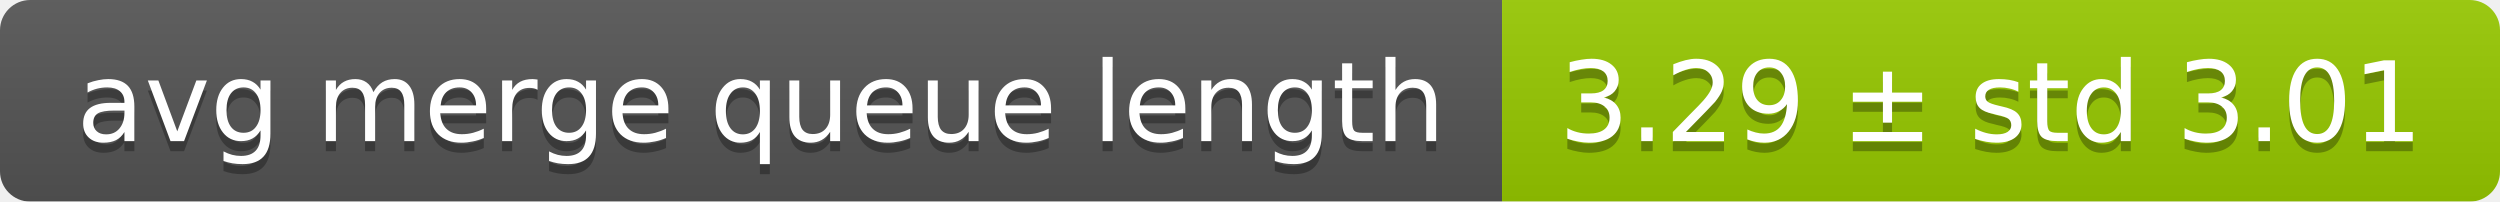
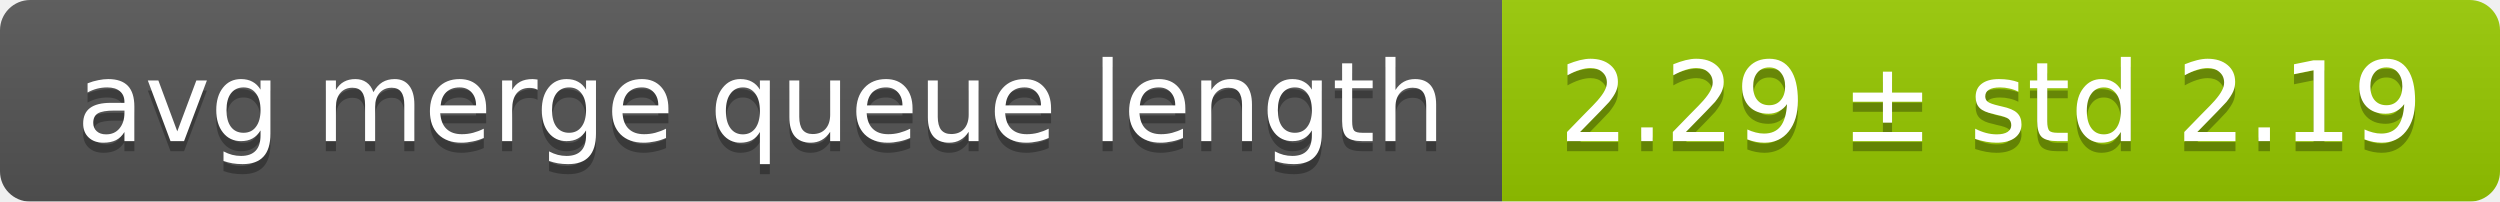
<svg xmlns="http://www.w3.org/2000/svg" width="248" height="20">
  <linearGradient id="smooth" x2="0" y2="100%">
    <stop offset="0" stop-color="#bbb" stop-opacity=".1" />
    <stop offset="1" stop-opacity=".1" />
  </linearGradient>
  <mask id="round">
    <rect width="248" height="20" rx="3" fill="#fff" />
  </mask>
  <g mask="url(#round)">
    <rect width="149" height="20" fill="#555" />
    <rect x="149" width="99" height="20" fill="#97ca00" />
    <rect width="248" height="20" fill="url(#smooth)" />
  </g>
  <g fill="#fff" text-anchor="middle" font-family="DejaVu Sans,Verdana,Geneva,sans-serif" font-size="11">
    <text x="75.5" y="15" fill="#010101" fill-opacity=".3">avg merge queue length</text>
    <text x="75.5" y="14">avg merge queue length</text>
-     <text x="197.5" y="15" fill="#010101" fill-opacity=".3">3.29 ± std 3.01</text>
-     <text x="197.5" y="14">3.29 ± std 3.01</text>
+     <text x="197.5" y="15" fill="#010101" fill-opacity=".3">2.29 ± std 2.19</text>
+     <text x="197.5" y="14">2.29 ± std 2.19</text>
  </g>
</svg>
